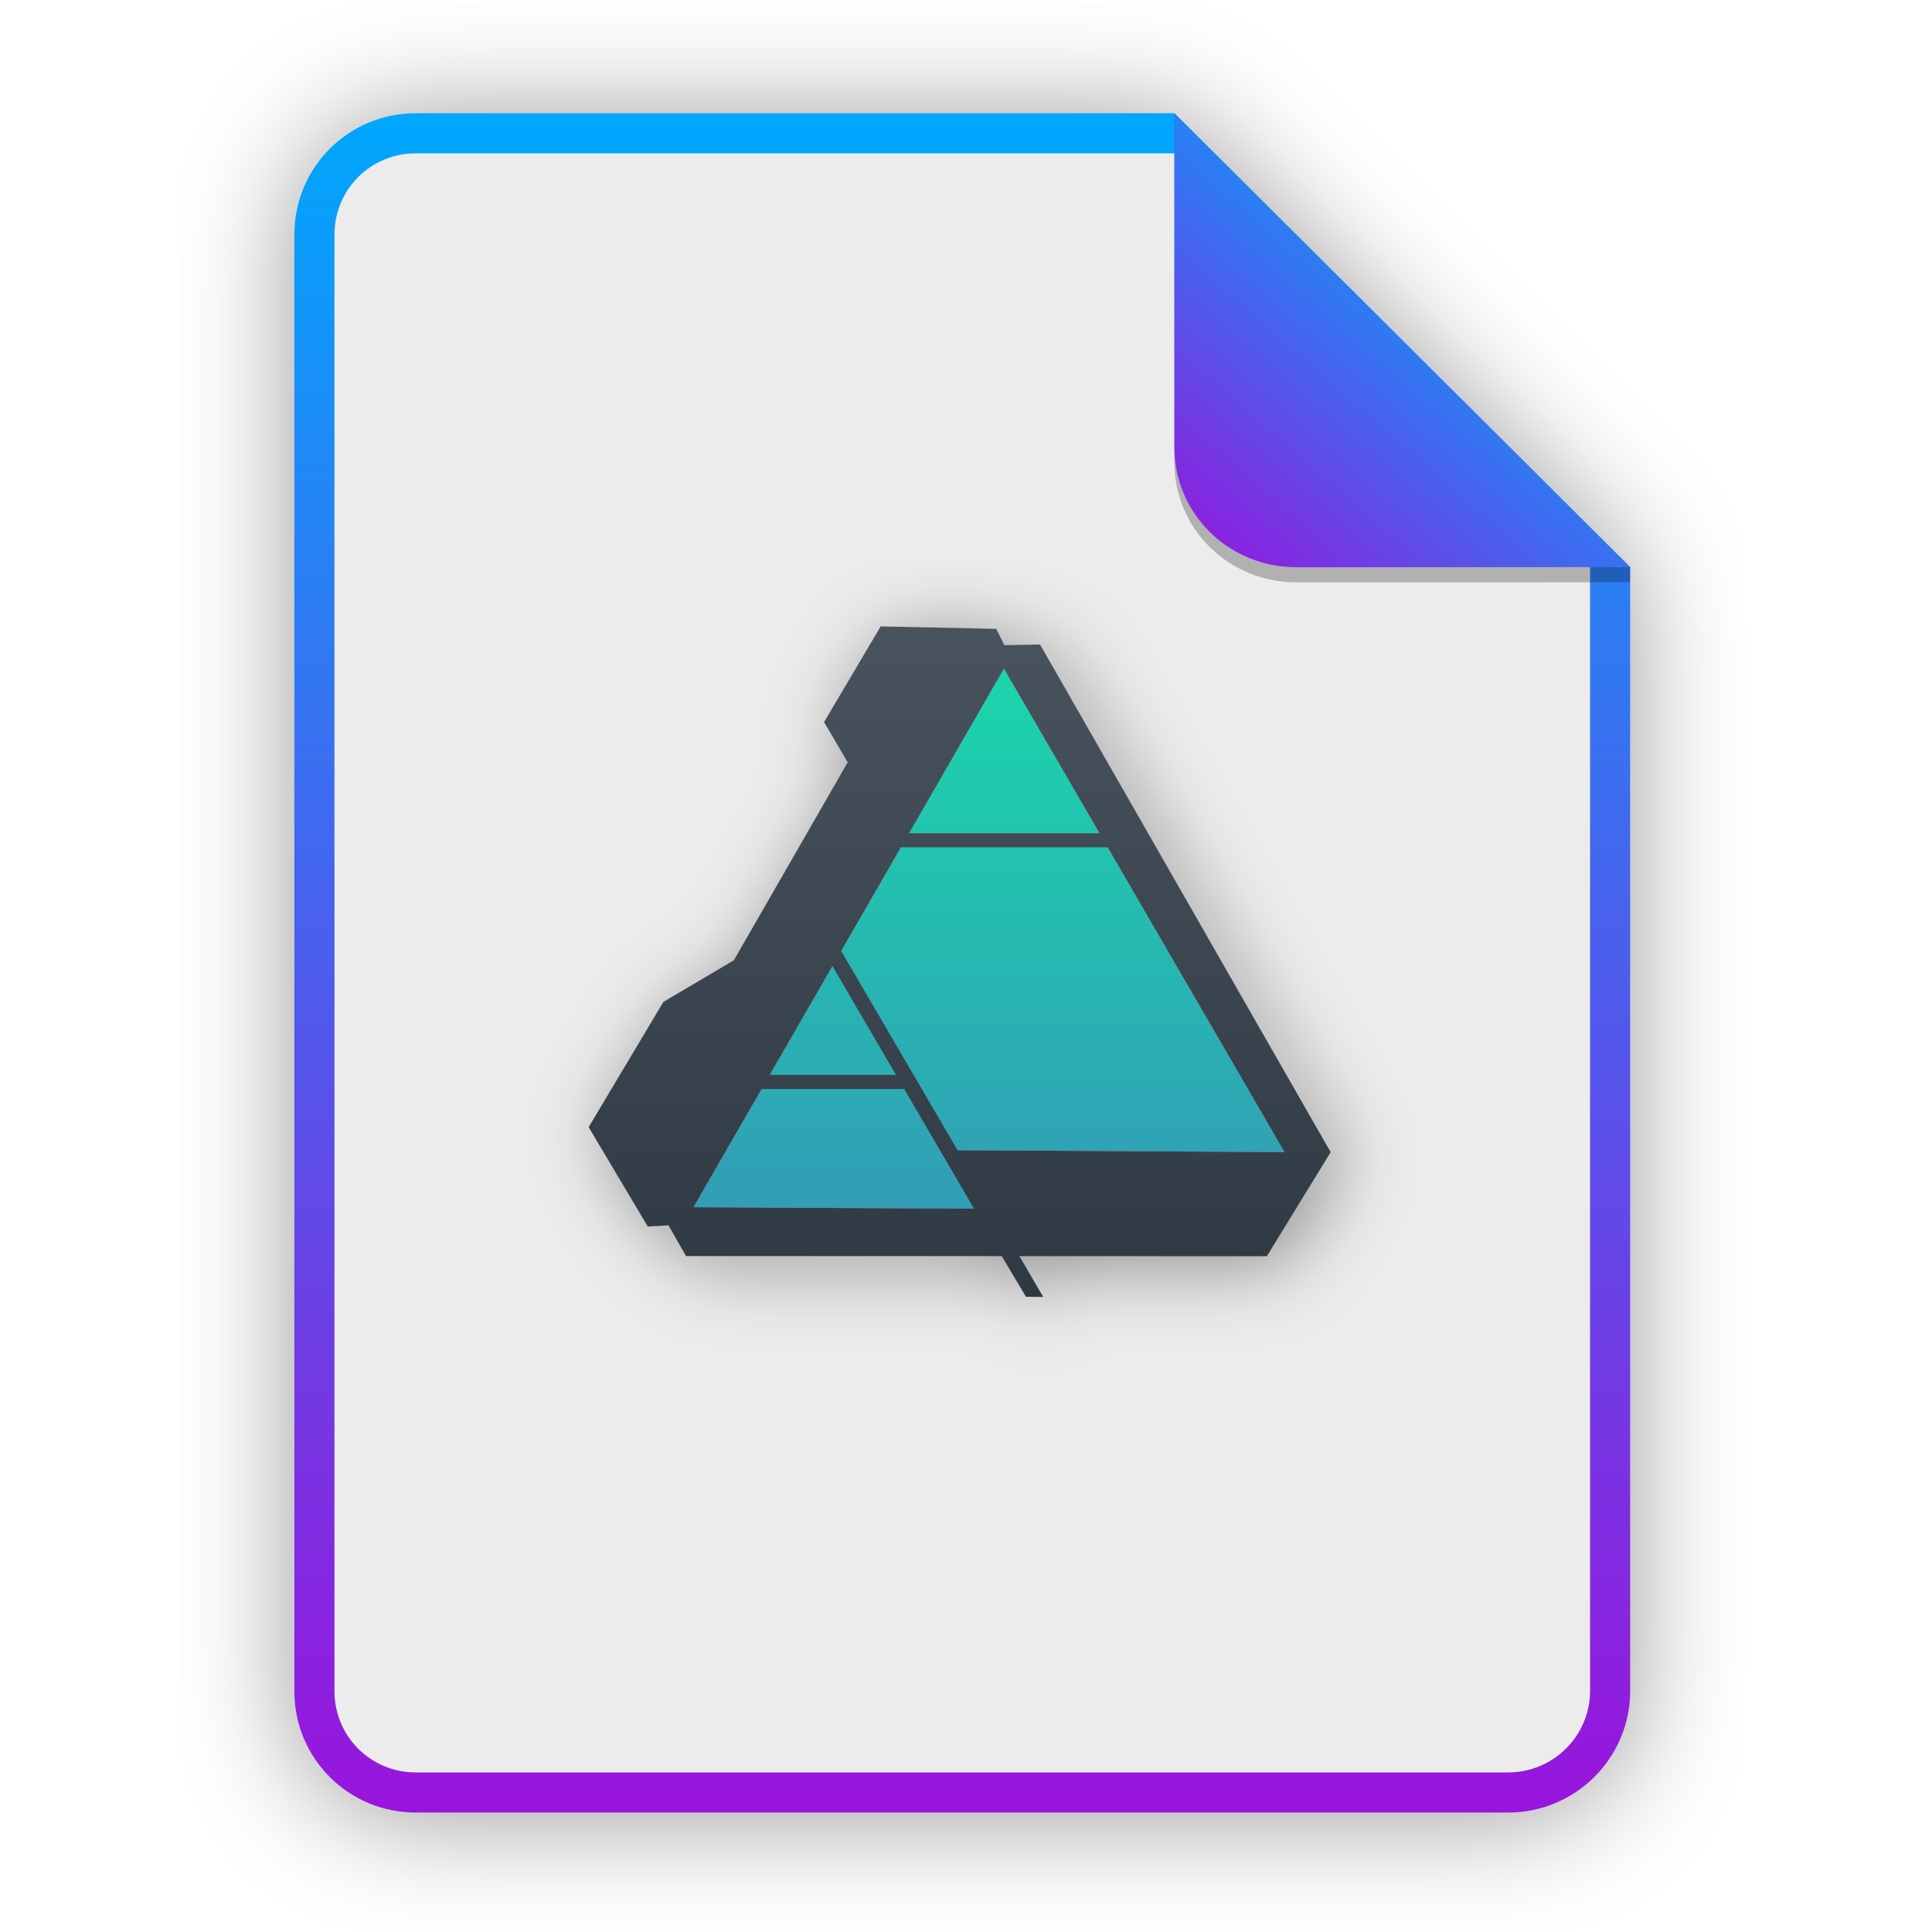
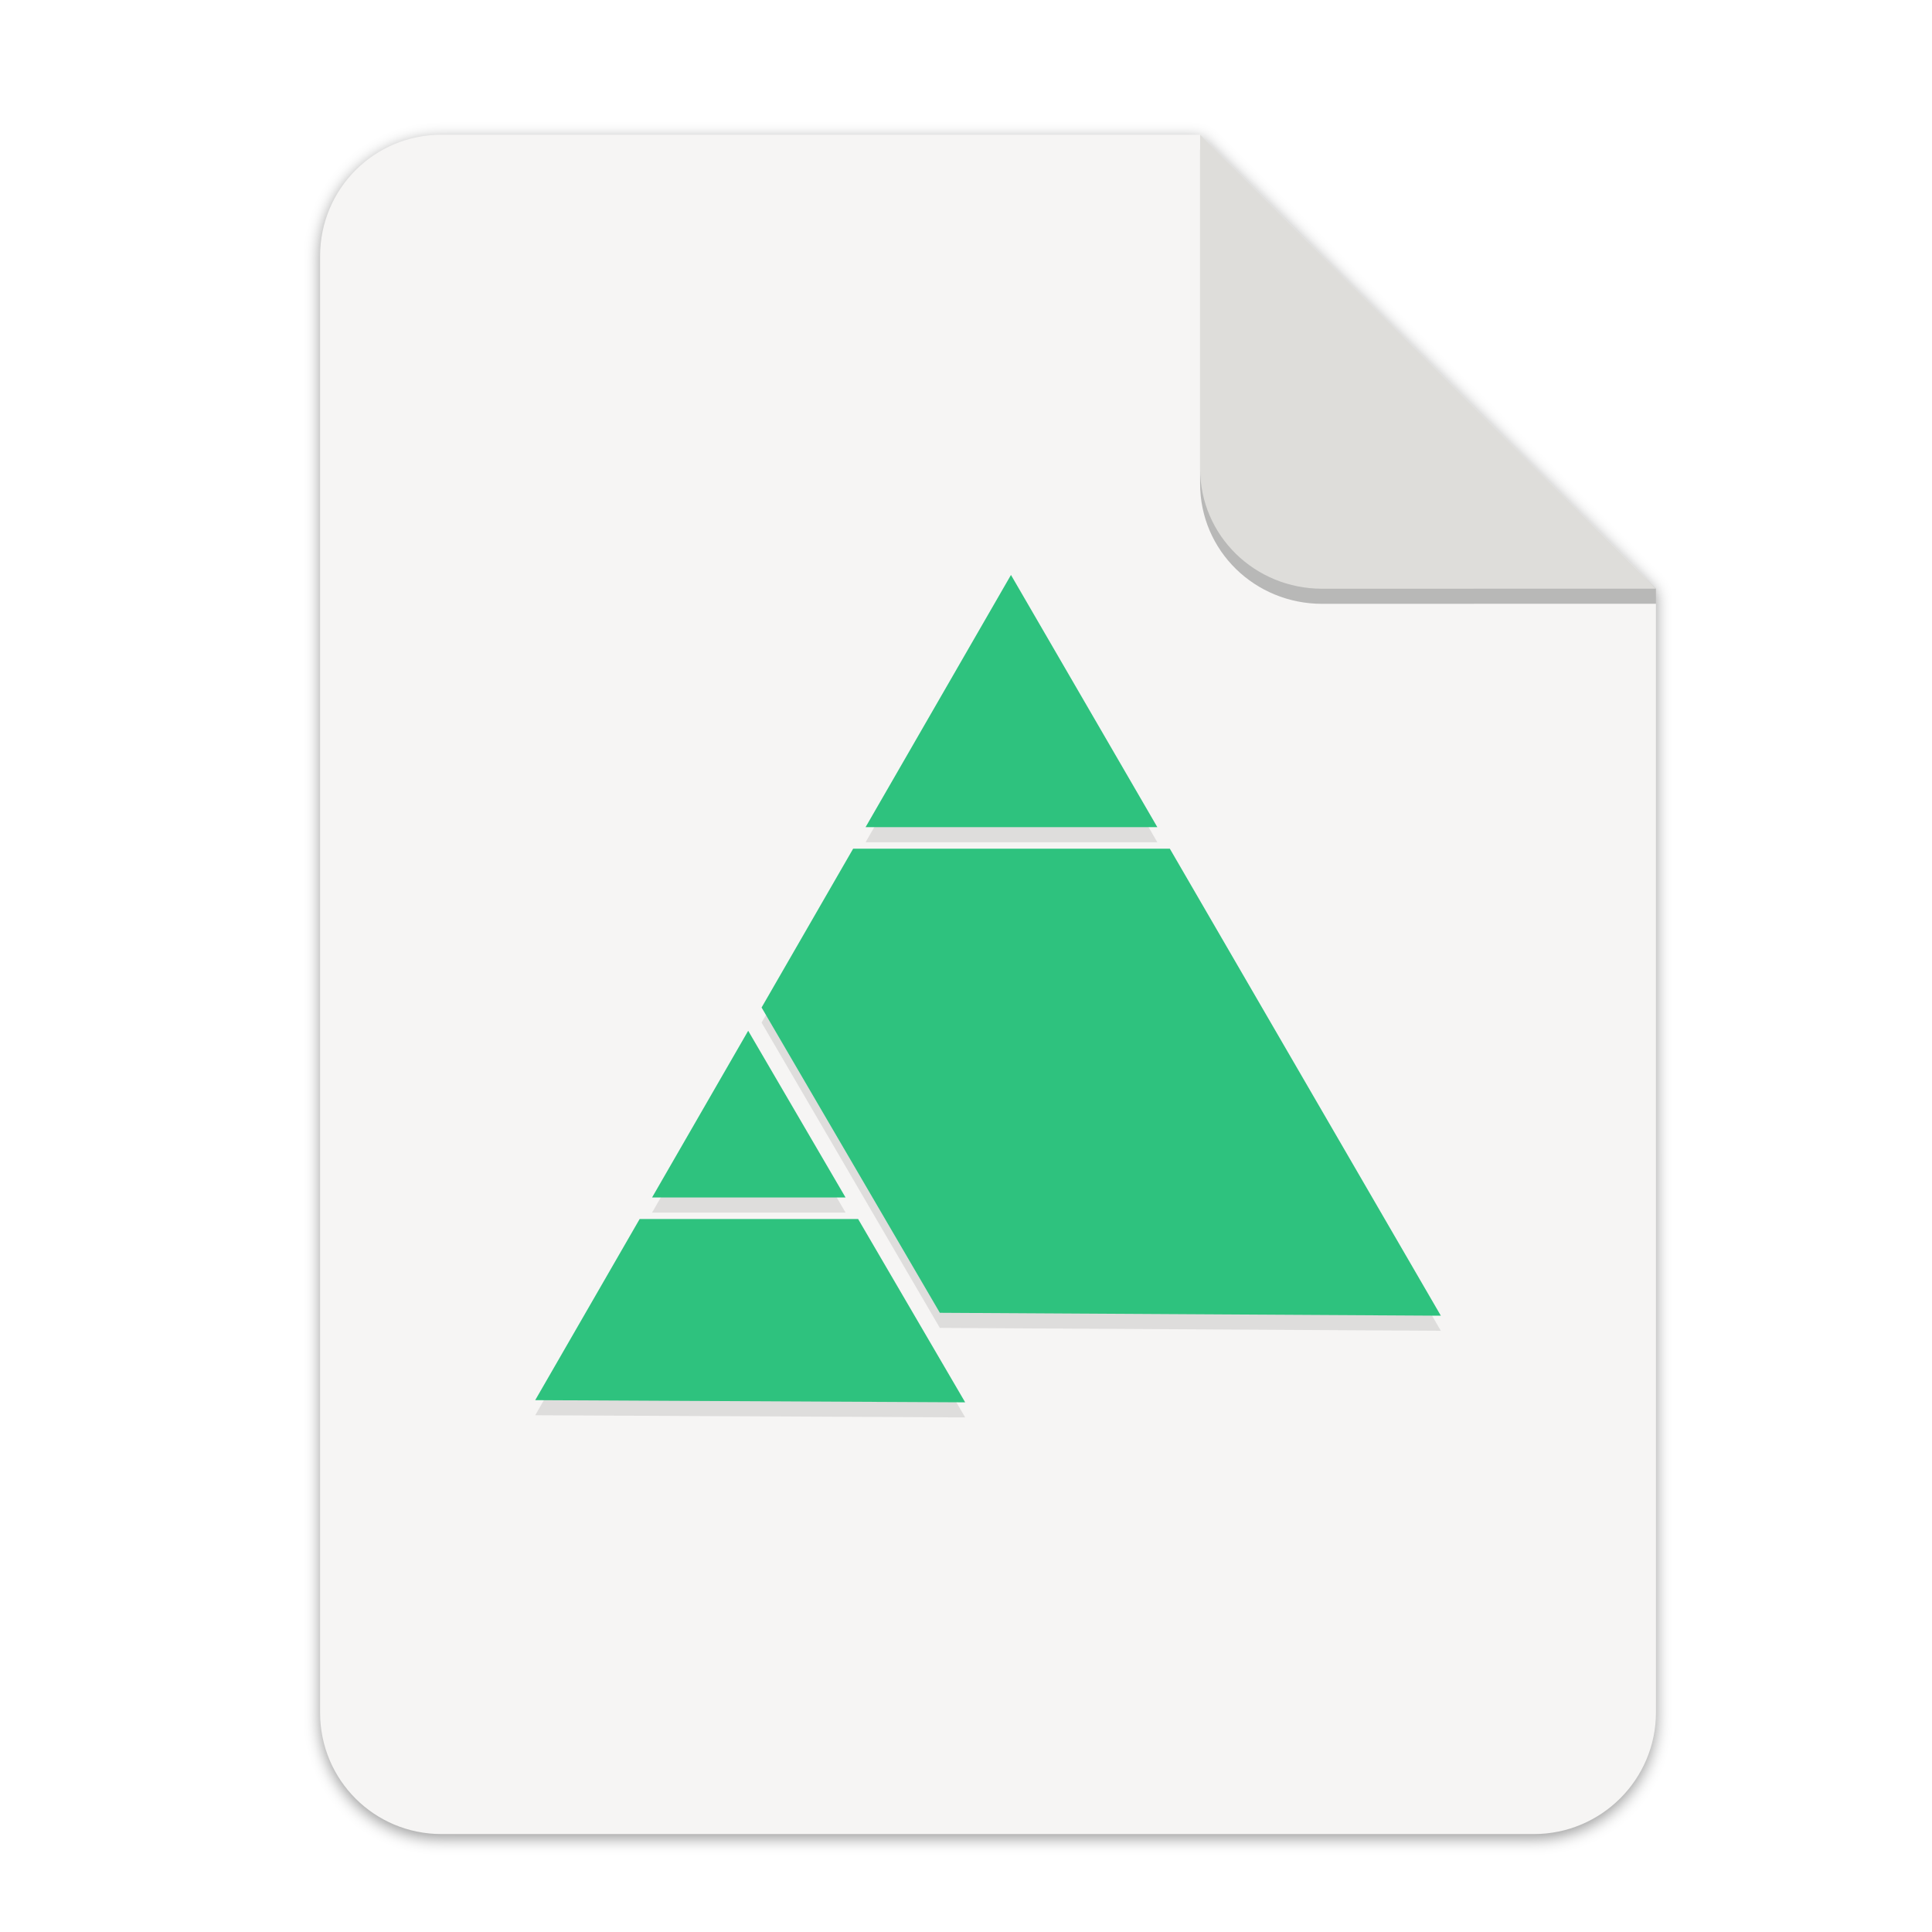
- <svg xmlns="http://www.w3.org/2000/svg" width="256" height="256" viewBox="0 0 256 256" fill="none">
-   <g opacity="0.4" filter="url(#filter0_f)">
-     <path d="M55.084 15.564H155.608L216.009 75.713L216.011 224.609C216.011 233.52 208.749 240.737 199.838 240.737H55.084C46.173 240.737 39 233.564 39 224.654V31.647C39 22.737 46.173 15.564 55.084 15.564H55.084Z" fill="black" />
-   </g>
-   <path d="M55.084 15H155.608L216.009 75.149L216.011 224.045C216.011 232.956 208.749 240.174 199.838 240.174H55.084C46.173 240.174 39 233 39 224.09V31.084C39 22.173 46.173 15 55.084 15H55.084Z" fill="#ECECEC" />
-   <path fill-rule="evenodd" clip-rule="evenodd" d="M155.608 20.319H55.084C49.111 20.319 44.319 25.111 44.319 31.084V224.09C44.319 230.063 49.111 234.855 55.084 234.855H199.838C205.83 234.855 210.692 229.999 210.692 224.046V75.149L155.608 20.319ZM155.608 15H55.084C46.173 15 39 22.173 39 31.084V224.09C39 233 46.173 240.174 55.084 240.174H199.838C208.749 240.174 216.011 232.956 216.011 224.045L216.009 75.149L155.608 15Z" fill="url(#paint0_linear)" />
-   <g opacity="0.4" filter="url(#filter1_f)">
-     <path d="M118.381 84.202L110.876 96.884L114.013 102.212L98.922 128.448L89.594 133.956L79.685 150.552L87.522 163.721L90.264 163.563L92.594 167.635L134.428 167.648L137.627 173.031L139.919 173.055L136.761 167.648L169.55 167.657L178 153.87L139.499 86.606L134.774 86.695L133.69 84.531L118.381 84.202ZM134.712 89.799L147.369 111.61H122.138L134.712 89.799ZM121.063 113.473H148.452L171.888 153.86L128.563 153.608L113.145 127.207L121.063 113.473ZM111.987 129.216L120.407 143.634H103.675L111.987 129.216ZM102.601 145.498H121.494L130.753 161.353L93.569 161.163L102.601 145.498Z" fill="black" />
-   </g>
-   <path d="M91.884 159.961L133.027 88.597L170.203 152.658L126.454 152.404L131.335 160.162L91.884 159.961Z" fill="url(#paint1_linear)" />
-   <path d="M116.695 83L109.191 95.682L112.327 101.01L97.236 127.246L87.908 132.754L78 149.351L85.836 162.519L88.578 162.361L90.908 166.433L132.743 166.445L135.942 171.829L138.233 171.853L135.076 166.446L167.864 166.455L176.315 152.668L137.813 85.404L133.088 85.493L132.005 83.329L116.695 83ZM133.027 88.597L145.685 110.408H120.453L133.027 88.597ZM119.378 112.272H146.766L170.203 152.658L126.877 152.406L111.46 126.005L119.378 112.272ZM110.301 128.014L118.721 142.432H101.99L110.301 128.014ZM100.915 144.296H119.809L129.067 160.15L91.884 159.961L100.915 144.296Z" fill="url(#paint2_linear)" />
-   <path opacity="0.25" d="M155.608 17V61.231C155.608 70.141 162.867 77.16 171.777 77.16L216.009 77.149V75.149L155.608 17Z" fill="black" />
-   <path d="M155.608 15V59.231C155.608 68.141 162.867 75.16 171.777 75.16L216.009 75.149L155.608 15Z" fill="url(#paint3_linear)" />
-   <defs>
-     <filter id="filter0_f" x="23.878" y="0.441" width="207.255" height="255.418" filterUnits="userSpaceOnUse" color-interpolation-filters="sRGB">
-       <feFlood flood-opacity="0" result="BackgroundImageFix" />
-       <feBlend mode="normal" in="SourceGraphic" in2="BackgroundImageFix" result="shape" />
-       <feGaussianBlur stdDeviation="7.561" result="effect1_foregroundBlur" />
+ <svg xmlns="http://www.w3.org/2000/svg" width="256" height="256" version="1.1" viewBox="0 0 67.73 67.73" id="svg37">
+   <defs id="defs17">
+     <linearGradient id="linearGradient4226" x1="529.655" x2="-35.31" y1="401.584" y2="119.093" gradientTransform="matrix(0 -.1198893 .1198859 0 .36278 292.5483)" gradientUnits="userSpaceOnUse">
+       <stop style="stop-color:#f2f2f2" offset="0" id="stop2" />
+       <stop style="stop-color:#f9f9f9" offset="1" id="stop4" />
+     </linearGradient>
+     <linearGradient id="linearGradient4358" x1="88" x2="488" y1="88" y2="488" gradientUnits="userSpaceOnUse">
+       <stop style="stop-color:#000000;stop-opacity:.588" offset="0" id="stop7" />
+       <stop style="stop-color:#000000;stop-opacity:0" offset=".88" id="stop9" />
+       <stop style="stop-color:#000000" offset="1" id="stop11" />
+     </linearGradient>
+     <filter id="filter4346" x="-.01" y="-.01" width="1.026" height="1.022" style="color-interpolation-filters:sRGB">
+       <feGaussianBlur stdDeviation="2.12" id="feGaussianBlur14" />
    </filter>
-     <filter id="filter1_f" x="69.685" y="74.202" width="118.315" height="108.853" filterUnits="userSpaceOnUse" color-interpolation-filters="sRGB">
-       <feFlood flood-opacity="0" result="BackgroundImageFix" />
-       <feBlend mode="normal" in="SourceGraphic" in2="BackgroundImageFix" result="shape" />
-       <feGaussianBlur stdDeviation="5" result="effect1_foregroundBlur" />
+     <filter style="color-interpolation-filters:sRGB" id="filter16020-3" x="-0.014" width="1.027" y="-0.011" height="1.021">
+       <feGaussianBlur stdDeviation="2" id="feGaussianBlur16022-6" />
    </filter>
-     <linearGradient id="paint0_linear" x1="39" y1="15" x2="39" y2="240.174" gradientUnits="userSpaceOnUse">
-       <stop offset="1e-07" stop-color="#00A7FD" />
-       <stop offset="1" stop-color="#9914DC" />
+     <linearGradient gradientTransform="matrix(2.428408,0,0,2.428408,-48.9984,-242.4949)" id="paint2_linear" x1="127.157" y1="83" x2="127.157" y2="171.853" gradientUnits="userSpaceOnUse">
+       <stop stop-color="#49535E" id="stop46" />
+       <stop offset="1" stop-color="#2F3943" id="stop48" />
    </linearGradient>
-     <linearGradient id="paint1_linear" x1="130.56" y1="88.569" x2="130.723" y2="160.398" gradientUnits="userSpaceOnUse">
-       <stop stop-color="#1AD6AB" />
-       <stop offset="1" stop-color="#329DB6" />
-     </linearGradient>
-     <linearGradient id="paint2_linear" x1="127.157" y1="83" x2="127.157" y2="171.853" gradientUnits="userSpaceOnUse">
-       <stop stop-color="#49535E" />
-       <stop offset="1" stop-color="#2F3943" />
-     </linearGradient>
-     <linearGradient id="paint3_linear" x1="196" y1="29" x2="156" y2="75" gradientUnits="userSpaceOnUse">
-       <stop offset="1e-07" stop-color="#00A7FD" />
-       <stop offset="1" stop-color="#9914DC" />
+     <linearGradient gradientTransform="matrix(1.220567,0,0,1.220567,-22.33774,-13.72674)" id="paint1_linear" x1="130.56" y1="88.569" x2="130.723" y2="160.398" gradientUnits="userSpaceOnUse">
+       <stop stop-color="#1AD6AB" id="stop41" />
+       <stop offset="1" stop-color="#329DB6" id="stop43" />
    </linearGradient>
  </defs>
+   <g transform="matrix(0.1329783,0,0,0.1329783,0.6058244,28.61488)" style="display:inline;stroke-width:0.25;enable-background:new" id="g17498">
+     <g transform="translate(0,-3.4178172e-6)" style="display:inline;stroke-width:0.25;enable-background:new" id="g17498-7">
+       <path style="display:inline;opacity:0.4;fill:#000000;fill-opacity:1;stroke:none;stroke-width:0.5;stroke-linejoin:round;stroke-miterlimit:4;stroke-dasharray:none;stroke-opacity:1;filter:url(#filter16020-3);enable-background:new" clip-path="none" d="m 111.828,-178.55 h 200 L 432,-58.879 432.005,237.361 c 3.1e-4,17.728 -14.449,32.088 -32.177,32.088 h -288 c -17.728,0 -32,-14.272 -32,-32 v -384 c 0,-17.728 14.272,-32 32,-32 z" id="path6869-5" />
+       <path id="rect2069-3" d="m 111.828,-179.672 h 200 L 432,-60 l 0.005,296.24 c 3.1e-4,17.728 -14.449,32.088 -32.177,32.088 h -288 c -17.728,0 -32,-14.272 -32,-32 v -384 c 0,-17.728 14.272,-32 32,-32 z" clip-path="none" style="display:inline;opacity:1;fill:#f6f5f4;fill-opacity:1;stroke:none;stroke-width:0.5;stroke-linejoin:round;stroke-miterlimit:4;stroke-dasharray:none;stroke-opacity:1;enable-background:new" />
+       <path style="display:inline;opacity:0.25;vector-effect:none;fill:#000000;fill-opacity:1;stroke:none;stroke-width:0.5;stroke-linecap:butt;stroke-linejoin:round;stroke-miterlimit:4;stroke-dasharray:none;stroke-dashoffset:0;stroke-opacity:1;enable-background:new" d="m 311.828,-175.692 v 88 c 0,17.728 14.442,31.694 32.17,31.694 L 432,-56.021 V -60 Z" id="path836" />
+       <path id="rect26812-5" d="m 311.828,-179.672 v 88 c 0,17.728 14.442,31.694 32.17,31.694 L 432,-60 Z" style="display:inline;opacity:1;vector-effect:none;fill:#deddda;fill-opacity:1;stroke:none;stroke-width:0.5;stroke-linecap:butt;stroke-linejoin:round;stroke-miterlimit:4;stroke-dasharray:none;stroke-dashoffset:0;stroke-opacity:1;enable-background:new" />
+     </g>
+     <path id="path897" d="M 261.965,-59.631 223.634,6.856 h 76.916 z m -41.609,72.17 -24.136,41.863 46.995,80.482 132.077,0.766 -71.443,-123.111 z m -27.668,47.995 -16.507,28.629 -8.829,15.317 h 50.999 z m -28.614,49.629 -27.531,47.751 113.35,0.576 -28.224,-48.326 z" style="fill:#000000;fill-opacity:1;stroke-width:0.762;opacity:0.1" />
+     <path style="fill:#2ec27e;stroke-width:0.762;fill-opacity:1" d="M 261.965,-63.61 223.634,2.877 h 76.916 z M 220.356,8.56 196.22,50.423 243.214,130.905 375.291,131.671 303.848,8.56 Z m -27.668,47.995 -16.507,28.629 -8.829,15.317 h 50.999 z m -28.614,49.629 -27.531,47.751 113.35,0.576 -28.224,-48.326 z" id="path14" />
+   </g>
</svg>
